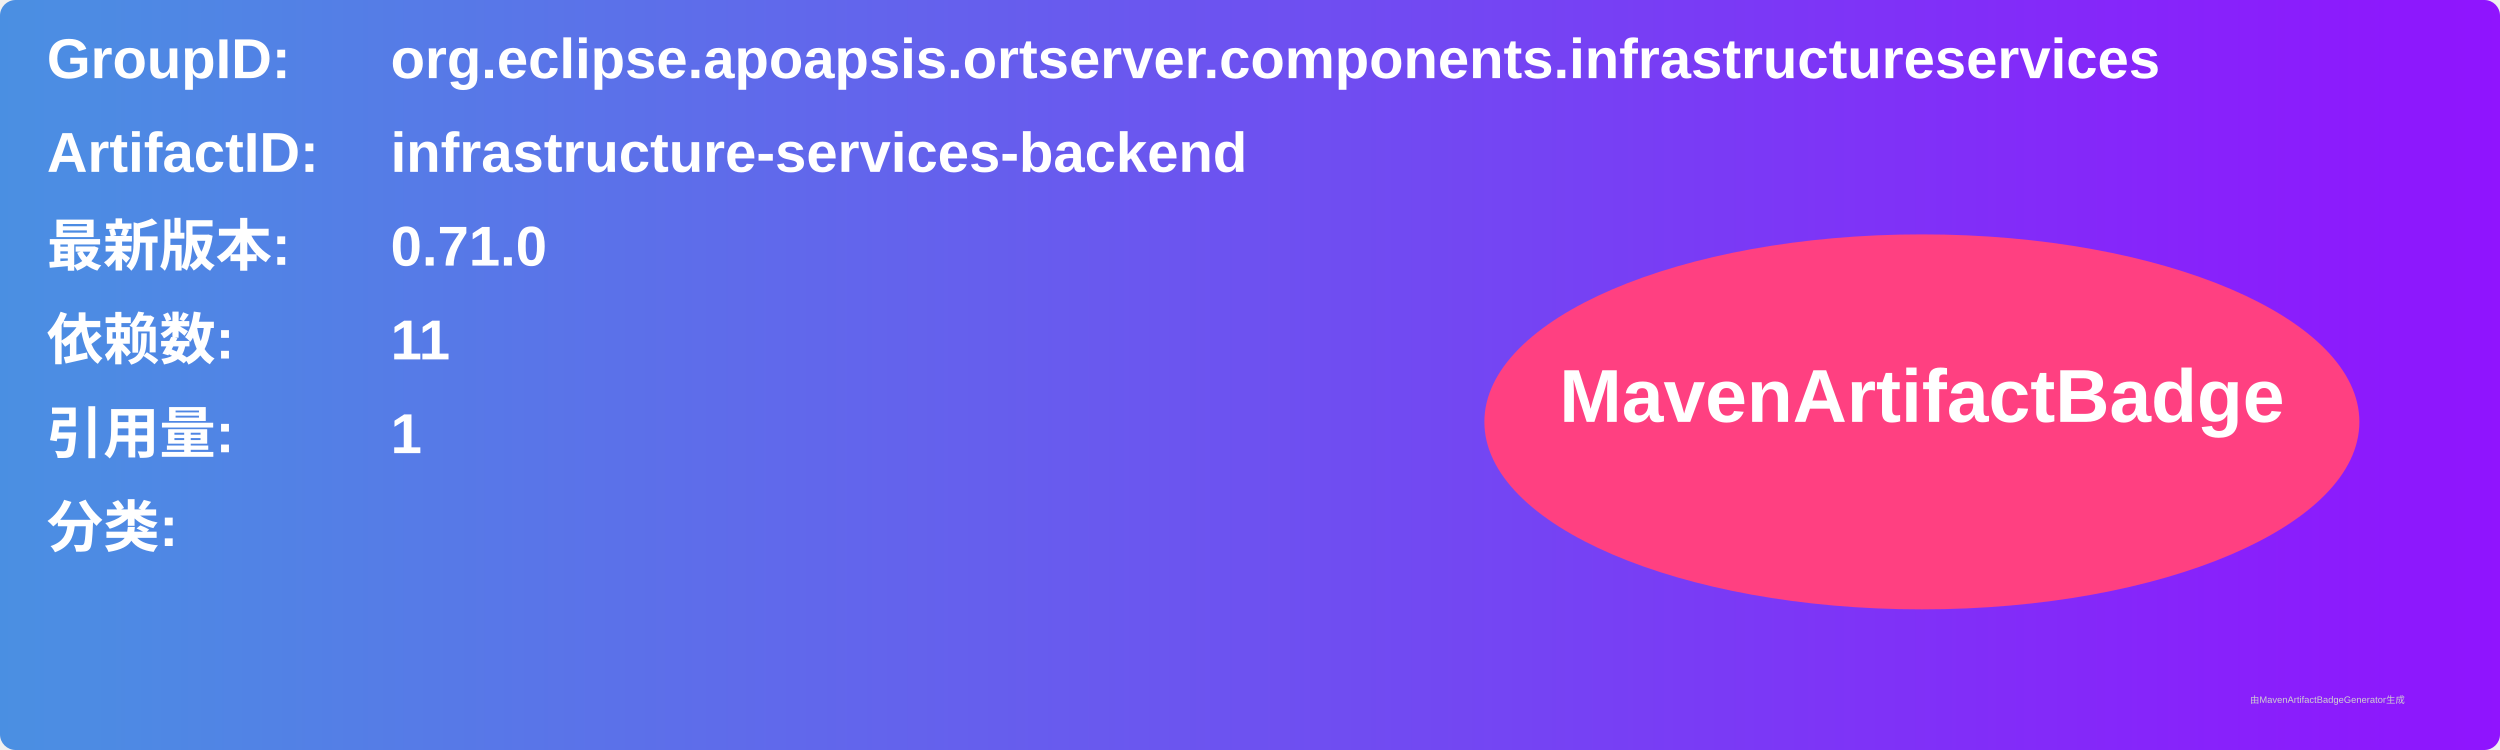
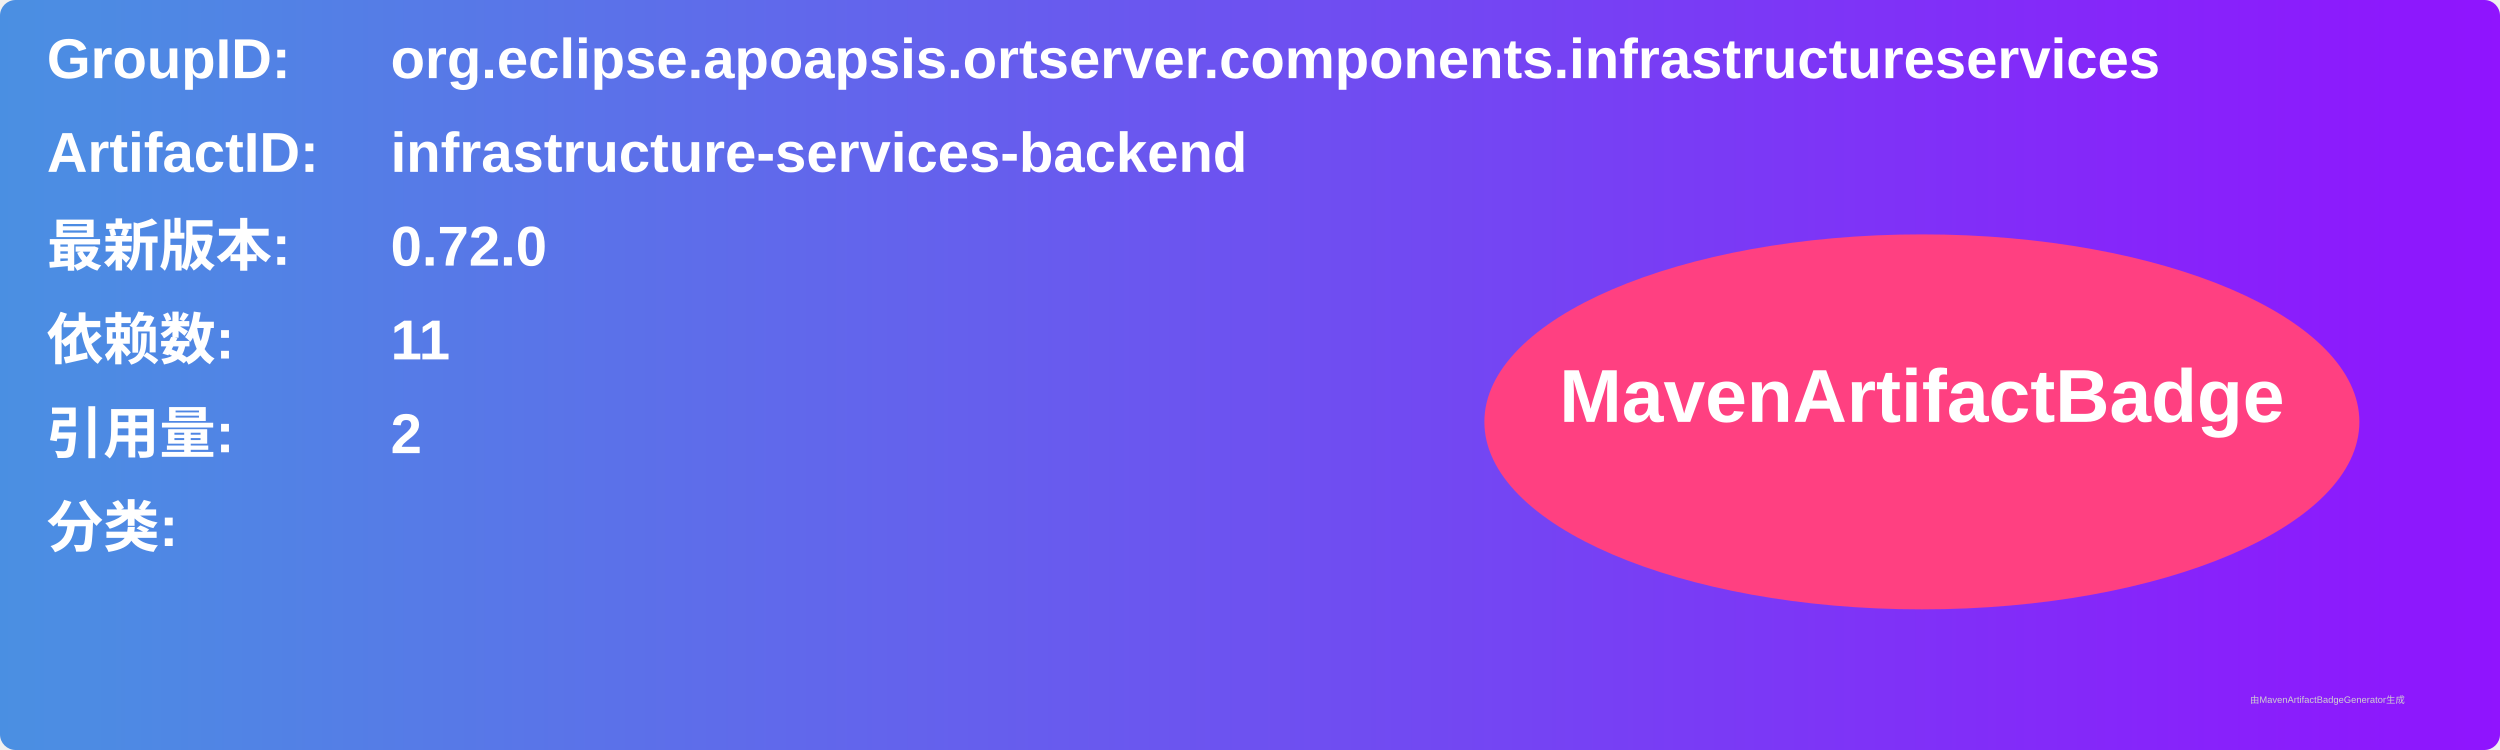
<svg xmlns="http://www.w3.org/2000/svg" width="800" height="240" viewBox="0 0 800 240">
  <linearGradient id="grad" x1="0%" y1="0%" x2="100%" y2="0%">
    <stop offset="0%" stop-color="#4a90e2" />
    <stop offset="100%" stop-color="#9013fe" />
  </linearGradient>
  <rect width="100%" height="100%" rx="5" ry="5" fill="url(#grad)" />
  <g transform="translate(15, 15)">
    <text x="0" y="10" font-family="Arial" font-size="18" fill="white" font-weight="bold" width="260">GroupID:</text>
    <text x="110" y="10" font-family="Arial" font-size="18" fill="white" font-weight="bold" width="460">org.eclipse.apoapsis.ortserver.components.infrastructureservices</text>
    <text x="0" y="40" font-family="Arial" font-size="18" fill="white" font-weight="bold" width="260">ArtifactID:</text>
    <text x="110" y="40" font-family="Arial" font-size="18" fill="white" font-weight="bold" width="460">infrastructure-services-backend</text>
    <text x="0" y="70" font-family="Arial" font-size="18" fill="white" font-weight="bold">最新版本:</text>
    <text x="110" y="70" font-family="Arial" font-size="18" fill="white" font-weight="bold">
-       <tspan font-weight="bold">0.71.0</tspan>
+       <tspan font-weight="bold">0.72.0</tspan>
    </text>
    <text x="0" y="100" font-family="Arial" font-size="18" fill="white" font-weight="bold">依赖数: </text>
    <text x="110" y="100" font-family="Arial" font-size="18" fill="white">
      <tspan font-weight="bold">11</tspan>
    </text>
    <text x="0" y="130" font-family="Arial" font-size="18" fill="white" font-weight="bold">引用量: </text>
    <text x="110" y="130" font-family="Arial" font-size="18" fill="white">
-       <tspan font-weight="bold">1</tspan>
+       <tspan font-weight="bold">2</tspan>
    </text>
    <text x="0" y="160" font-family="Arial" font-size="18" fill="white" font-weight="bold">分类:</text>
    <text x="10" y="190" font-family="Arial" font-size="10" fill="white">
      <tspan font-weight="bold" />
    </text>
    <ellipse cx="600" cy="120" rx="140" ry="60" fill="#ff4081" />
    <text x="600" y="120" text-anchor="middle" font-family="Arial" font-size="24" fill="white" font-weight="bold">MavenArtifactBadge</text>
  </g>
  <text x="720" y="225" font-family="Arial" font-size="3" fill="#d0d0d0">由MavenArtifactBadgeGenerator生成</text>
</svg>
